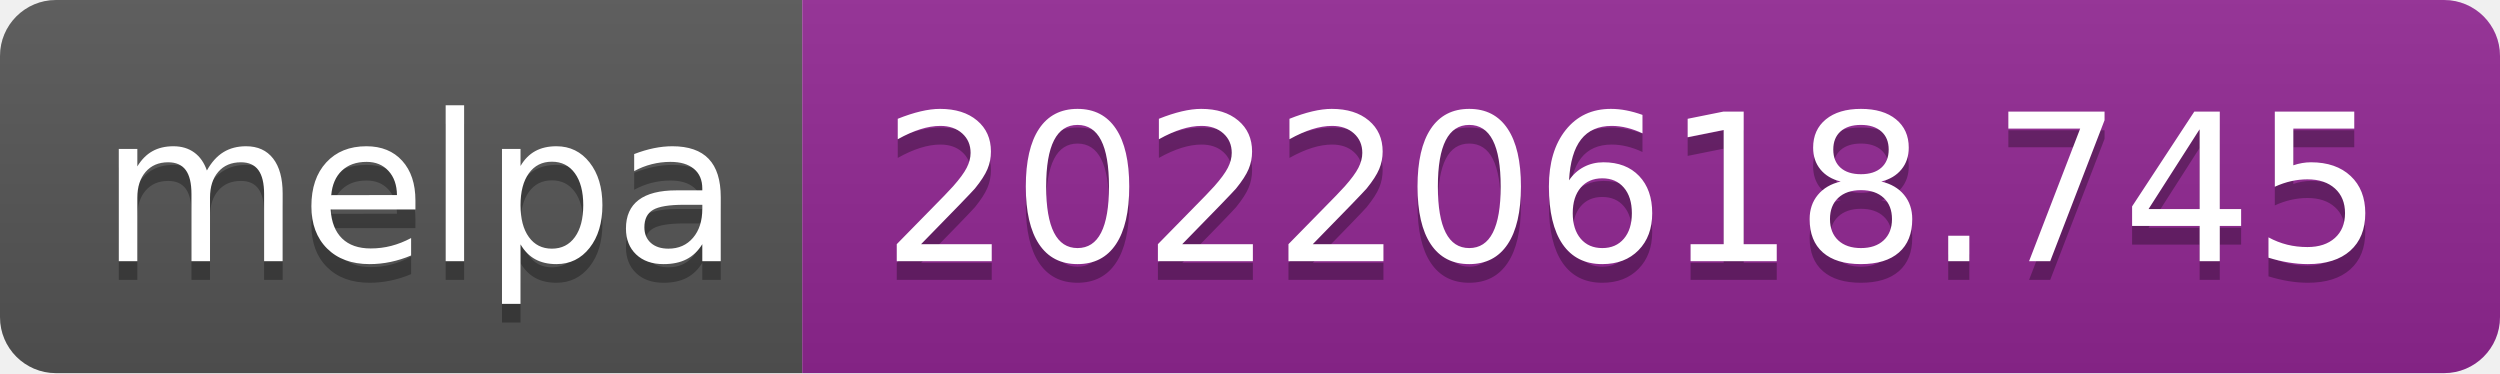
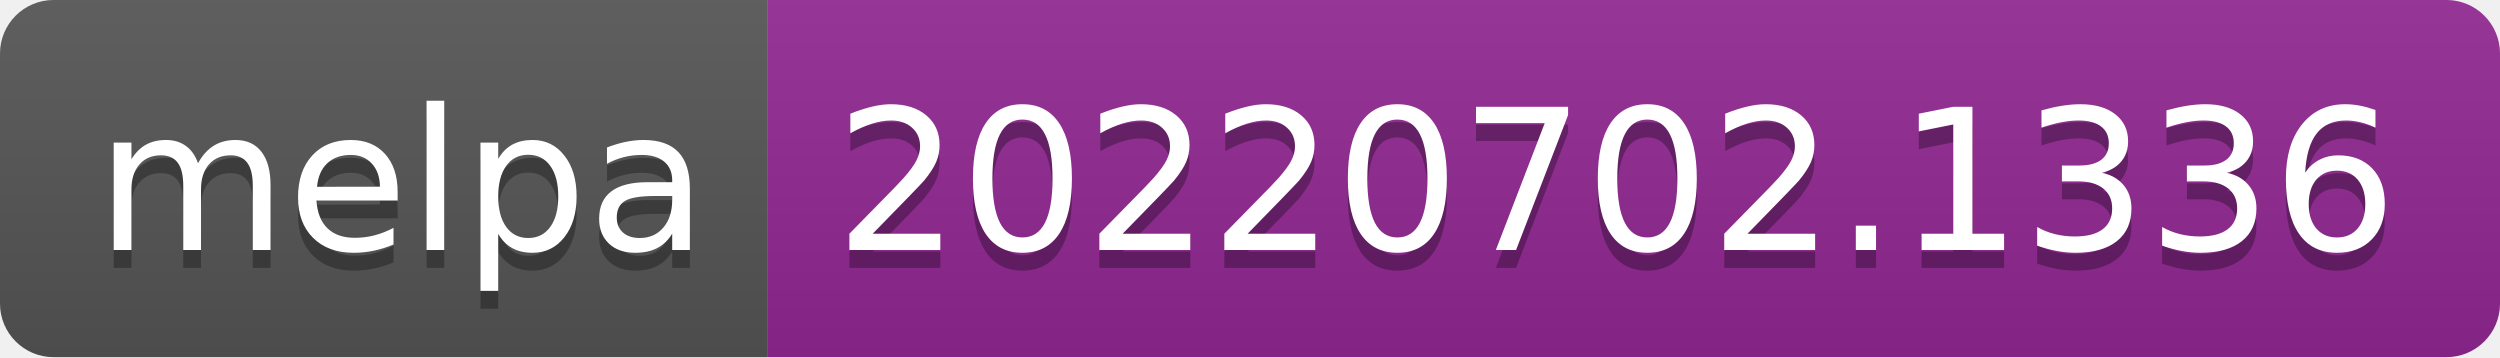
- <svg xmlns="http://www.w3.org/2000/svg" width="134" height="20" role="img" aria-label="melpa: 20220618.745">
+ <svg xmlns="http://www.w3.org/2000/svg" width="140" height="20" role="img" aria-label="melpa: 20220702.1336">
  <linearGradient id="s" x2="0" y2="100%">
    <stop offset="0" stop-color="#bbb" stop-opacity=".1" />
    <stop offset="1" stop-opacity=".1" />
  </linearGradient>
  <clipPath id="r">
-     <rect width="134" height="20" rx="3" fill="#fff" />
+     <rect width="140" height="20" rx="3" fill="#fff" />
  </clipPath>
  <g clip-path="url(#r)">
    <rect width="43" height="20" fill="#555" />
-     <rect x="43" width="91" height="20" fill="#922793" />
-     <rect width="134" height="20" fill="url(#s)" />
+     <rect x="43" width="97" height="20" fill="#922793" />
+     <rect width="140" height="20" fill="url(#s)" />
  </g>
  <g fill="#fff" text-anchor="middle" font-family="Verdana,Geneva,DejaVu Sans,sans-serif" text-rendering="geometricPrecision" font-size="110">
    <text aria-hidden="true" x="225" y="150" fill="#010101" fill-opacity=".3" transform="scale(.1)" textLength="330">melpa</text>
    <text x="225" y="140" transform="scale(.1)" fill="#fff" textLength="330">melpa</text>
-     <text aria-hidden="true" x="875" y="150" fill="#010101" fill-opacity=".3" transform="scale(.1)" textLength="810">20220618.745</text>
-     <text x="875" y="140" transform="scale(.1)" fill="#fff" textLength="810">20220618.745</text>
+     <text aria-hidden="true" x="905" y="150" fill="#010101" fill-opacity=".3" transform="scale(.1)" textLength="870">20220702.1336</text>
+     <text x="905" y="140" transform="scale(.1)" fill="#fff" textLength="870">20220702.1336</text>
  </g>
</svg>
